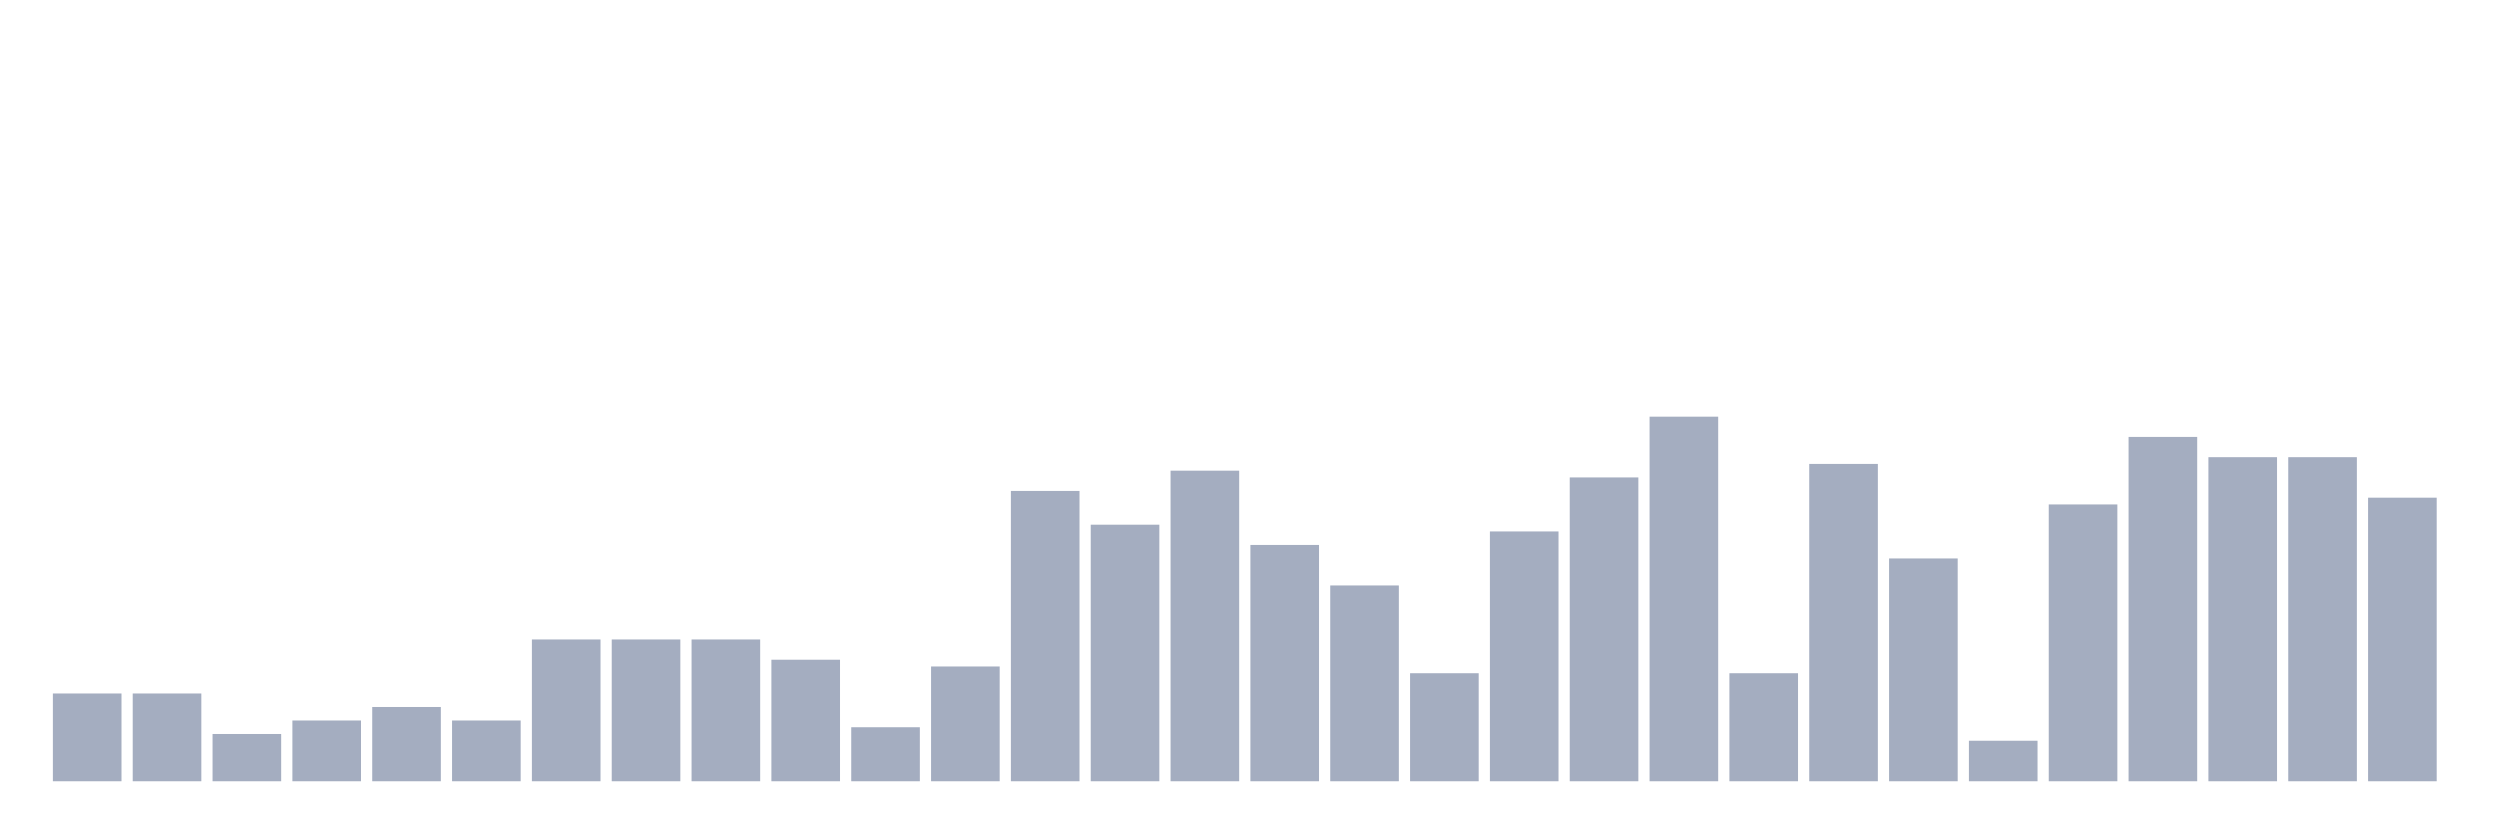
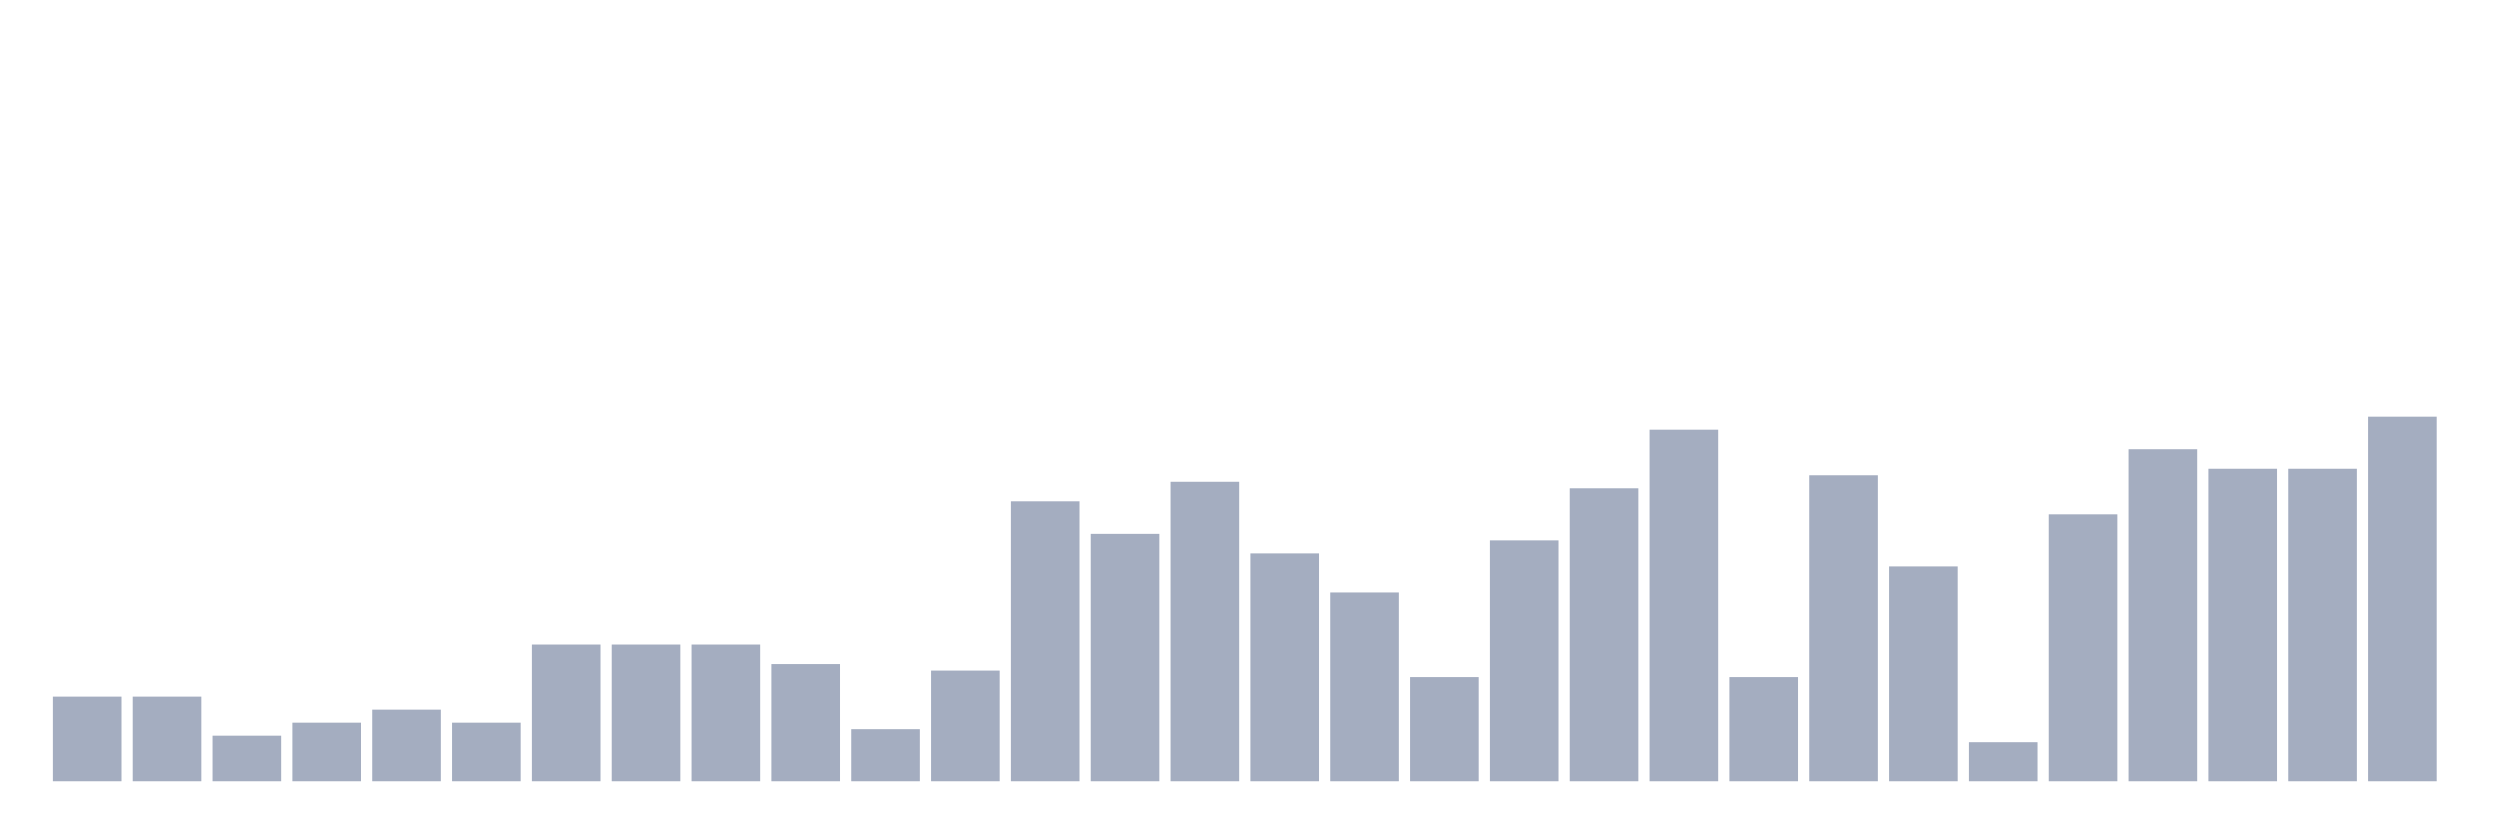
<svg xmlns="http://www.w3.org/2000/svg" viewBox="0 0 480 160">
  <g transform="translate(10,10)">
-     <rect class="bar" x="0.153" width="13.175" y="123.148" height="16.852" fill="rgb(164,173,192)" />
-     <rect class="bar" x="15.482" width="13.175" y="123.148" height="16.852" fill="rgb(164,173,192)" />
-     <rect class="bar" x="30.81" width="13.175" y="130.926" height="9.074" fill="rgb(164,173,192)" />
-     <rect class="bar" x="46.138" width="13.175" y="128.333" height="11.667" fill="rgb(164,173,192)" />
-     <rect class="bar" x="61.466" width="13.175" y="125.741" height="14.259" fill="rgb(164,173,192)" />
-     <rect class="bar" x="76.794" width="13.175" y="128.333" height="11.667" fill="rgb(164,173,192)" />
-     <rect class="bar" x="92.123" width="13.175" y="112.778" height="27.222" fill="rgb(164,173,192)" />
-     <rect class="bar" x="107.451" width="13.175" y="112.778" height="27.222" fill="rgb(164,173,192)" />
-     <rect class="bar" x="122.779" width="13.175" y="112.778" height="27.222" fill="rgb(164,173,192)" />
-     <rect class="bar" x="138.107" width="13.175" y="116.667" height="23.333" fill="rgb(164,173,192)" />
-     <rect class="bar" x="153.436" width="13.175" y="129.63" height="10.37" fill="rgb(164,173,192)" />
-     <rect class="bar" x="168.764" width="13.175" y="117.963" height="22.037" fill="rgb(164,173,192)" />
-     <rect class="bar" x="184.092" width="13.175" y="84.259" height="55.741" fill="rgb(164,173,192)" />
-     <rect class="bar" x="199.42" width="13.175" y="90.741" height="49.259" fill="rgb(164,173,192)" />
-     <rect class="bar" x="214.748" width="13.175" y="80.37" height="59.63" fill="rgb(164,173,192)" />
-     <rect class="bar" x="230.077" width="13.175" y="94.63" height="45.37" fill="rgb(164,173,192)" />
-     <rect class="bar" x="245.405" width="13.175" y="102.407" height="37.593" fill="rgb(164,173,192)" />
-     <rect class="bar" x="260.733" width="13.175" y="119.259" height="20.741" fill="rgb(164,173,192)" />
-     <rect class="bar" x="276.061" width="13.175" y="92.037" height="47.963" fill="rgb(164,173,192)" />
-     <rect class="bar" x="291.39" width="13.175" y="81.667" height="58.333" fill="rgb(164,173,192)" />
-     <rect class="bar" x="306.718" width="13.175" y="70" height="70" fill="rgb(164,173,192)" />
-     <rect class="bar" x="322.046" width="13.175" y="119.259" height="20.741" fill="rgb(164,173,192)" />
-     <rect class="bar" x="337.374" width="13.175" y="79.074" height="60.926" fill="rgb(164,173,192)" />
-     <rect class="bar" x="352.702" width="13.175" y="97.222" height="42.778" fill="rgb(164,173,192)" />
-     <rect class="bar" x="368.031" width="13.175" y="132.222" height="7.778" fill="rgb(164,173,192)" />
-     <rect class="bar" x="383.359" width="13.175" y="86.852" height="53.148" fill="rgb(164,173,192)" />
-     <rect class="bar" x="398.687" width="13.175" y="73.889" height="66.111" fill="rgb(164,173,192)" />
-     <rect class="bar" x="414.015" width="13.175" y="77.778" height="62.222" fill="rgb(164,173,192)" />
-     <rect class="bar" x="429.344" width="13.175" y="77.778" height="62.222" fill="rgb(164,173,192)" />
-     <rect class="bar" x="444.672" width="13.175" y="85.556" height="54.444" fill="rgb(164,173,192)" />
+     <rect class="bar" x="0.153" width="13.175" y="123.75" height="16.25" fill="rgb(164,173,192)" />
+     <rect class="bar" x="15.482" width="13.175" y="123.75" height="16.25" fill="rgb(164,173,192)" />
+     <rect class="bar" x="30.81" width="13.175" y="131.25" height="8.75" fill="rgb(164,173,192)" />
+     <rect class="bar" x="46.138" width="13.175" y="128.75" height="11.25" fill="rgb(164,173,192)" />
+     <rect class="bar" x="61.466" width="13.175" y="126.25" height="13.75" fill="rgb(164,173,192)" />
+     <rect class="bar" x="76.794" width="13.175" y="128.75" height="11.25" fill="rgb(164,173,192)" />
+     <rect class="bar" x="92.123" width="13.175" y="113.75" height="26.25" fill="rgb(164,173,192)" />
+     <rect class="bar" x="107.451" width="13.175" y="113.75" height="26.25" fill="rgb(164,173,192)" />
+     <rect class="bar" x="122.779" width="13.175" y="113.75" height="26.25" fill="rgb(164,173,192)" />
+     <rect class="bar" x="138.107" width="13.175" y="117.5" height="22.5" fill="rgb(164,173,192)" />
+     <rect class="bar" x="153.436" width="13.175" y="130" height="10" fill="rgb(164,173,192)" />
+     <rect class="bar" x="168.764" width="13.175" y="118.75" height="21.25" fill="rgb(164,173,192)" />
+     <rect class="bar" x="184.092" width="13.175" y="86.25" height="53.75" fill="rgb(164,173,192)" />
+     <rect class="bar" x="199.42" width="13.175" y="92.5" height="47.5" fill="rgb(164,173,192)" />
+     <rect class="bar" x="214.748" width="13.175" y="82.5" height="57.5" fill="rgb(164,173,192)" />
+     <rect class="bar" x="230.077" width="13.175" y="96.25" height="43.75" fill="rgb(164,173,192)" />
+     <rect class="bar" x="245.405" width="13.175" y="103.75" height="36.25" fill="rgb(164,173,192)" />
+     <rect class="bar" x="260.733" width="13.175" y="120" height="20" fill="rgb(164,173,192)" />
+     <rect class="bar" x="276.061" width="13.175" y="93.75" height="46.25" fill="rgb(164,173,192)" />
+     <rect class="bar" x="291.39" width="13.175" y="83.75" height="56.25" fill="rgb(164,173,192)" />
+     <rect class="bar" x="306.718" width="13.175" y="72.5" height="67.5" fill="rgb(164,173,192)" />
+     <rect class="bar" x="322.046" width="13.175" y="120" height="20" fill="rgb(164,173,192)" />
+     <rect class="bar" x="337.374" width="13.175" y="81.25" height="58.75" fill="rgb(164,173,192)" />
+     <rect class="bar" x="352.702" width="13.175" y="98.75" height="41.25" fill="rgb(164,173,192)" />
+     <rect class="bar" x="368.031" width="13.175" y="132.5" height="7.5" fill="rgb(164,173,192)" />
+     <rect class="bar" x="383.359" width="13.175" y="88.75" height="51.25" fill="rgb(164,173,192)" />
+     <rect class="bar" x="398.687" width="13.175" y="76.25" height="63.75" fill="rgb(164,173,192)" />
+     <rect class="bar" x="414.015" width="13.175" y="80" height="60" fill="rgb(164,173,192)" />
+     <rect class="bar" x="429.344" width="13.175" y="80" height="60" fill="rgb(164,173,192)" />
+     <rect class="bar" x="444.672" width="13.175" y="70" height="70" fill="rgb(164,173,192)" />
  </g>
</svg>
